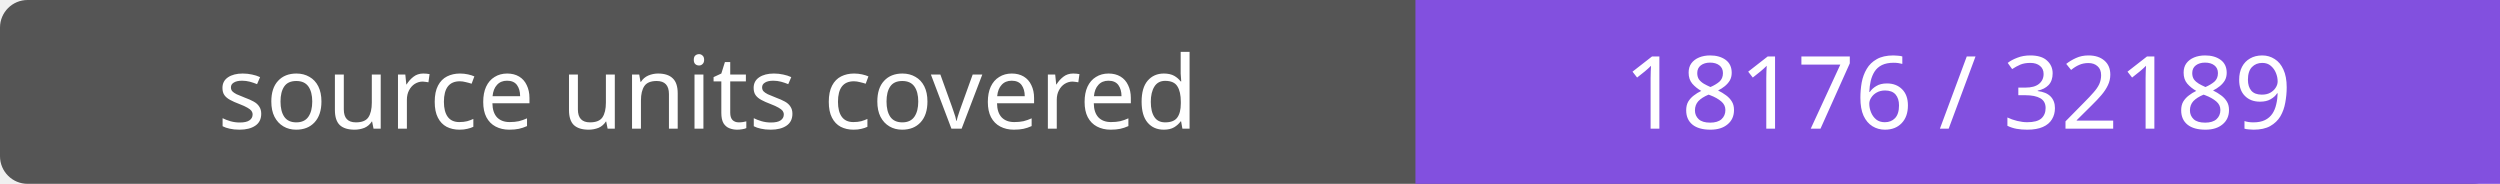
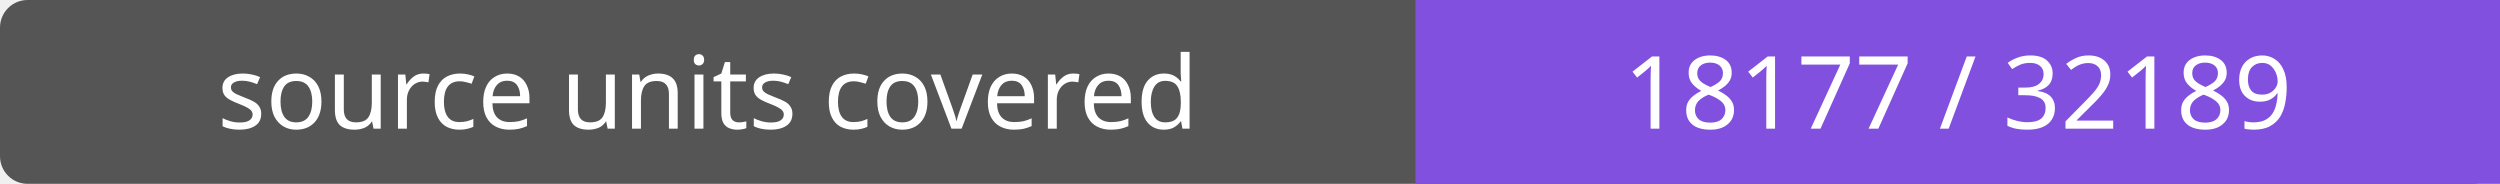
- <svg xmlns="http://www.w3.org/2000/svg" width="272" height="20" role="img" aria-label="source units covered: 18176 / 32189">
+ <svg xmlns="http://www.w3.org/2000/svg" width="272" height="20" role="img" aria-label="source units covered: 18177 / 32189">
  <rect width="272" height="20" rx="3" fill="#555" />
  <path fill="#8250df" d="M154 0h118v20H154z" />
  <g fill="#fff" text-anchor="middle" font-family="Verdana,sans-serif" font-size="11">
    <text x="77.0" y="14">source units covered</text>
-     <text x="213.0" y="14">18176 / 32189</text>
+     <text x="213.0" y="14">18177 / 32189</text>
  </g>
</svg>
